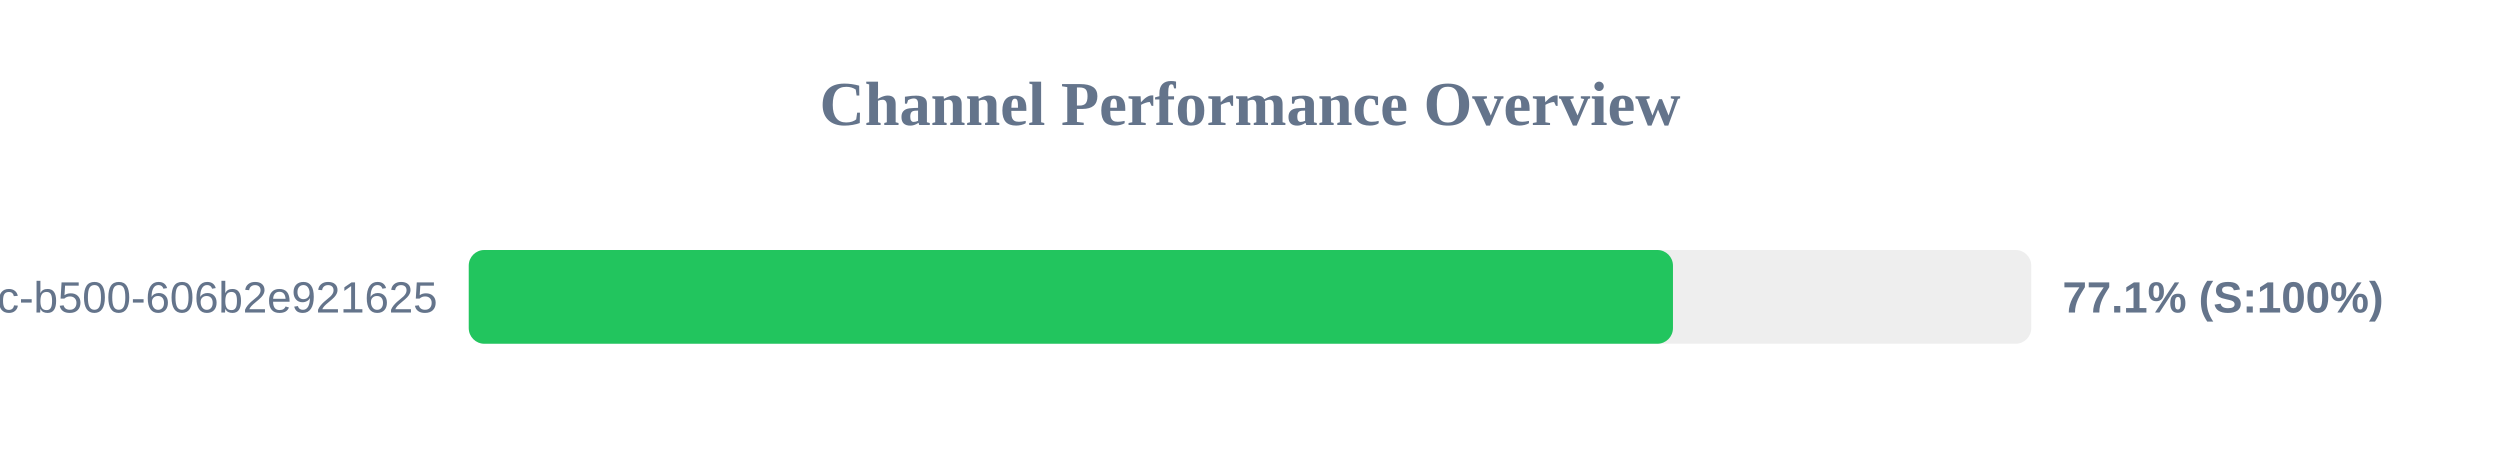
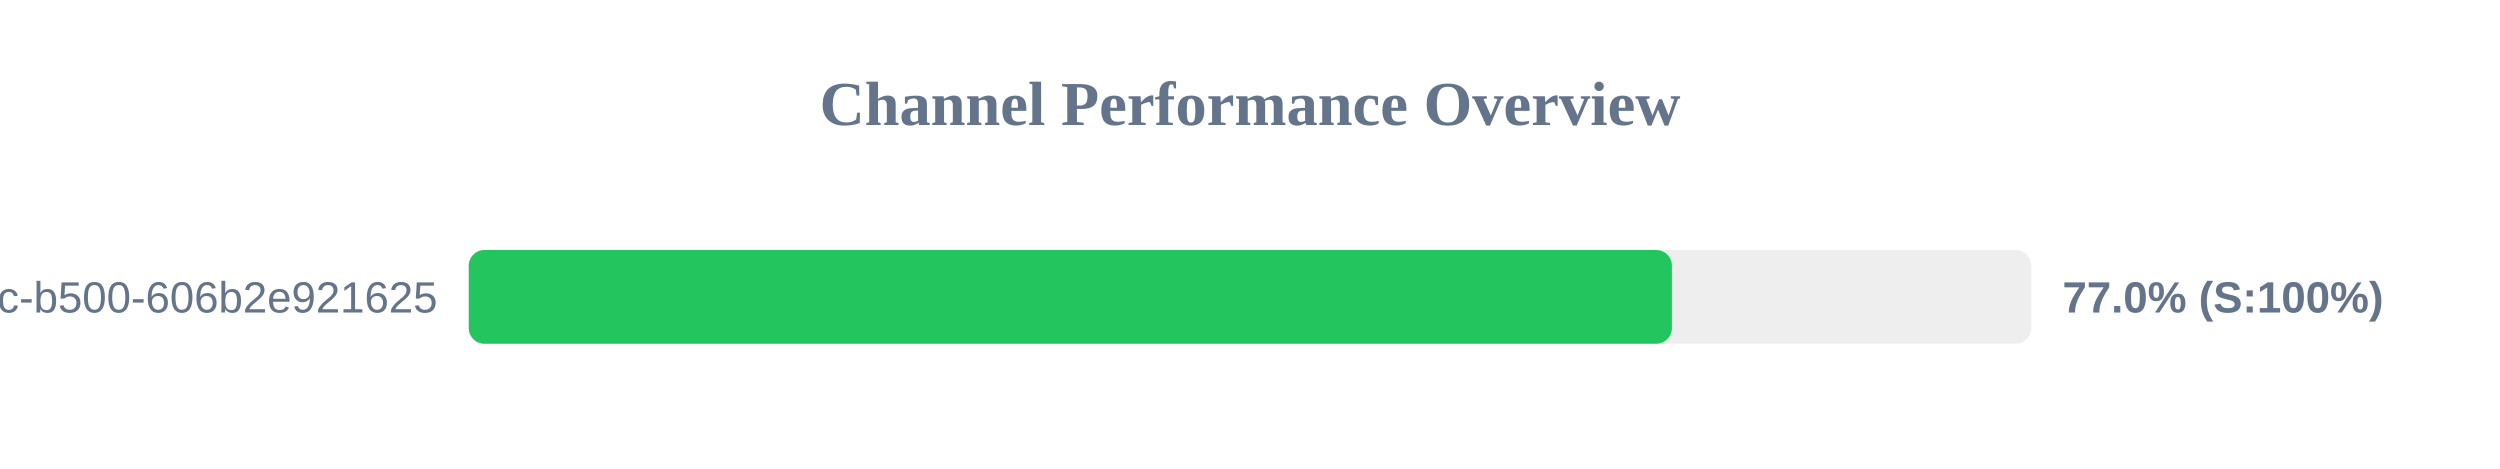
<svg xmlns="http://www.w3.org/2000/svg" width="800" height="150" version="1.1">
  <style>
        .row { font: 14px Arial; fill: #64748b; }
        .score { font: bold 14px Arial; fill: #64748b; }
    </style>
  <text x="400" y="40" text-anchor="middle" font-size="20px" font-weight="bold" fill="#64748b">Channel Performance Overview</text>
  <rect x="150" y="80" width="500" height="30" fill="#eee" rx="5" />
-   <rect x="150" y="80" width="385.35" height="30" fill="#22c55e" rx="5" />
+   <rect x="150" y="80" width="385.0" height="30" fill="#22c55e" rx="5" />
  <text x="140" y="100" text-anchor="end" class="row">?uuid=f901861b-6491-450c-b500-606b2e921625</text>
-   <text x="660" y="100" text-anchor="start" class="score">77.1% (S:100%)</text>
+   <text x="660" y="100" text-anchor="start" class="score">77.0% (S:100%)</text>
</svg>
